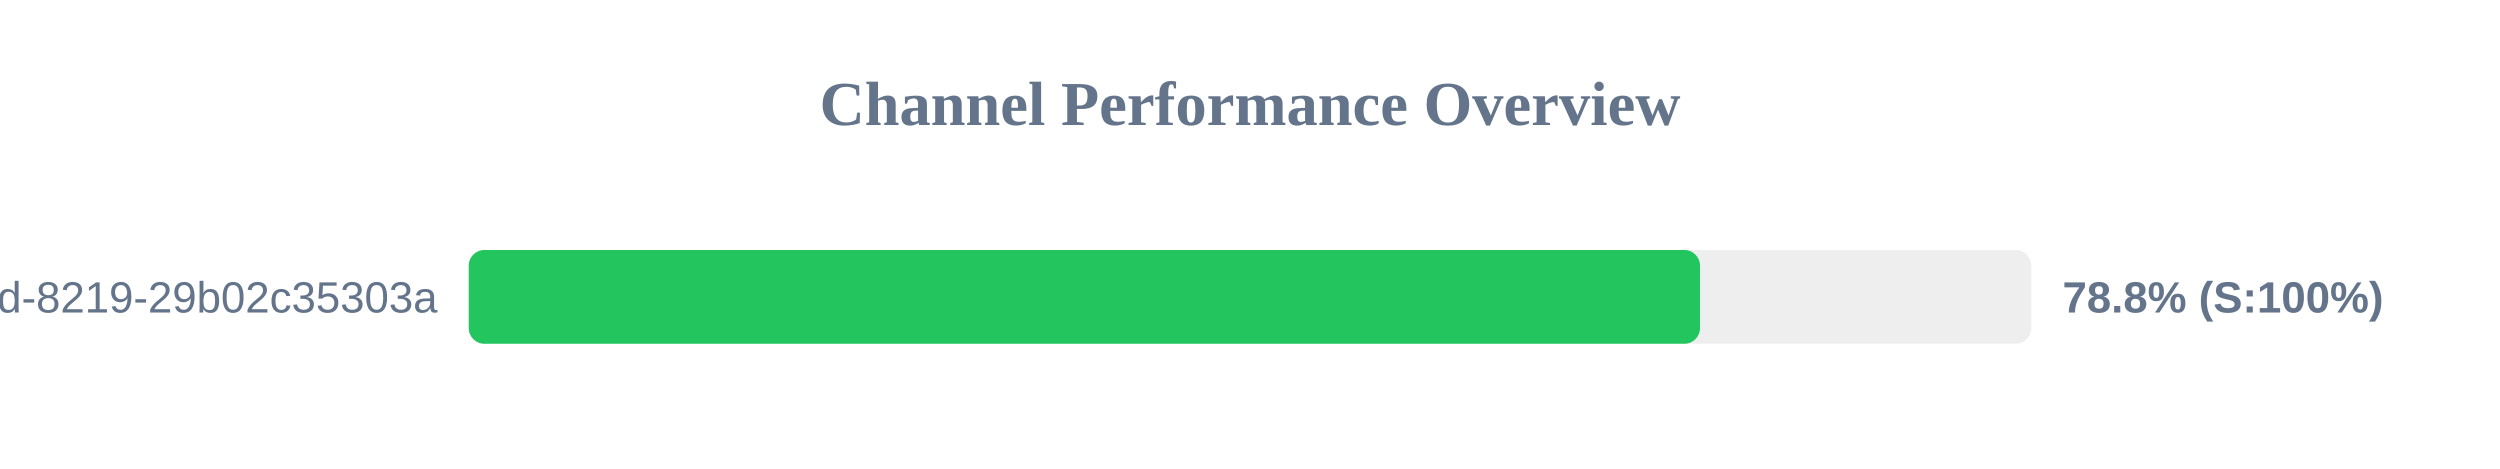
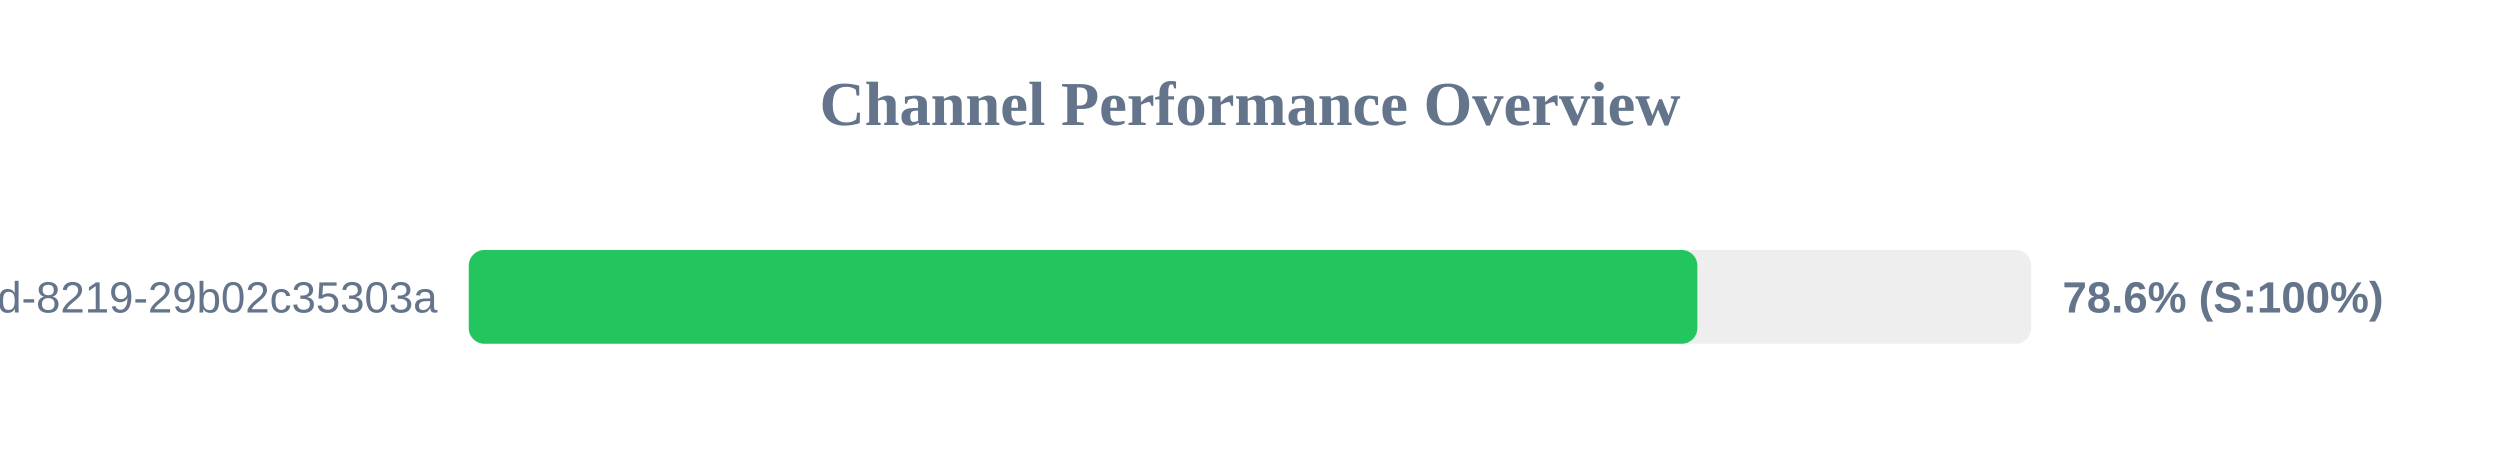
<svg xmlns="http://www.w3.org/2000/svg" width="800" height="150" version="1.1">
  <style>
        .row { font: 14px Arial; fill: #64748b; }
        .score { font: bold 14px Arial; fill: #64748b; }
    </style>
  <text x="400" y="40" text-anchor="middle" font-size="20px" font-weight="bold" fill="#64748b">Channel Performance Overview</text>
  <rect x="150" y="80" width="500" height="30" fill="#eee" rx="5" />
-   <rect x="150" y="80" width="394.0" height="30" fill="#22c55e" rx="5" />
+   <rect x="150" y="80" width="393.15" height="30" fill="#22c55e" rx="5" />
  <text x="140" y="100" text-anchor="end" class="row">?uuid=5eaa121d-4362-444d-8219-29b02c35303a</text>
-   <text x="660" y="100" text-anchor="start" class="score">78.8% (S:100%)</text>
+   <text x="660" y="100" text-anchor="start" class="score">78.6% (S:100%)</text>
</svg>
